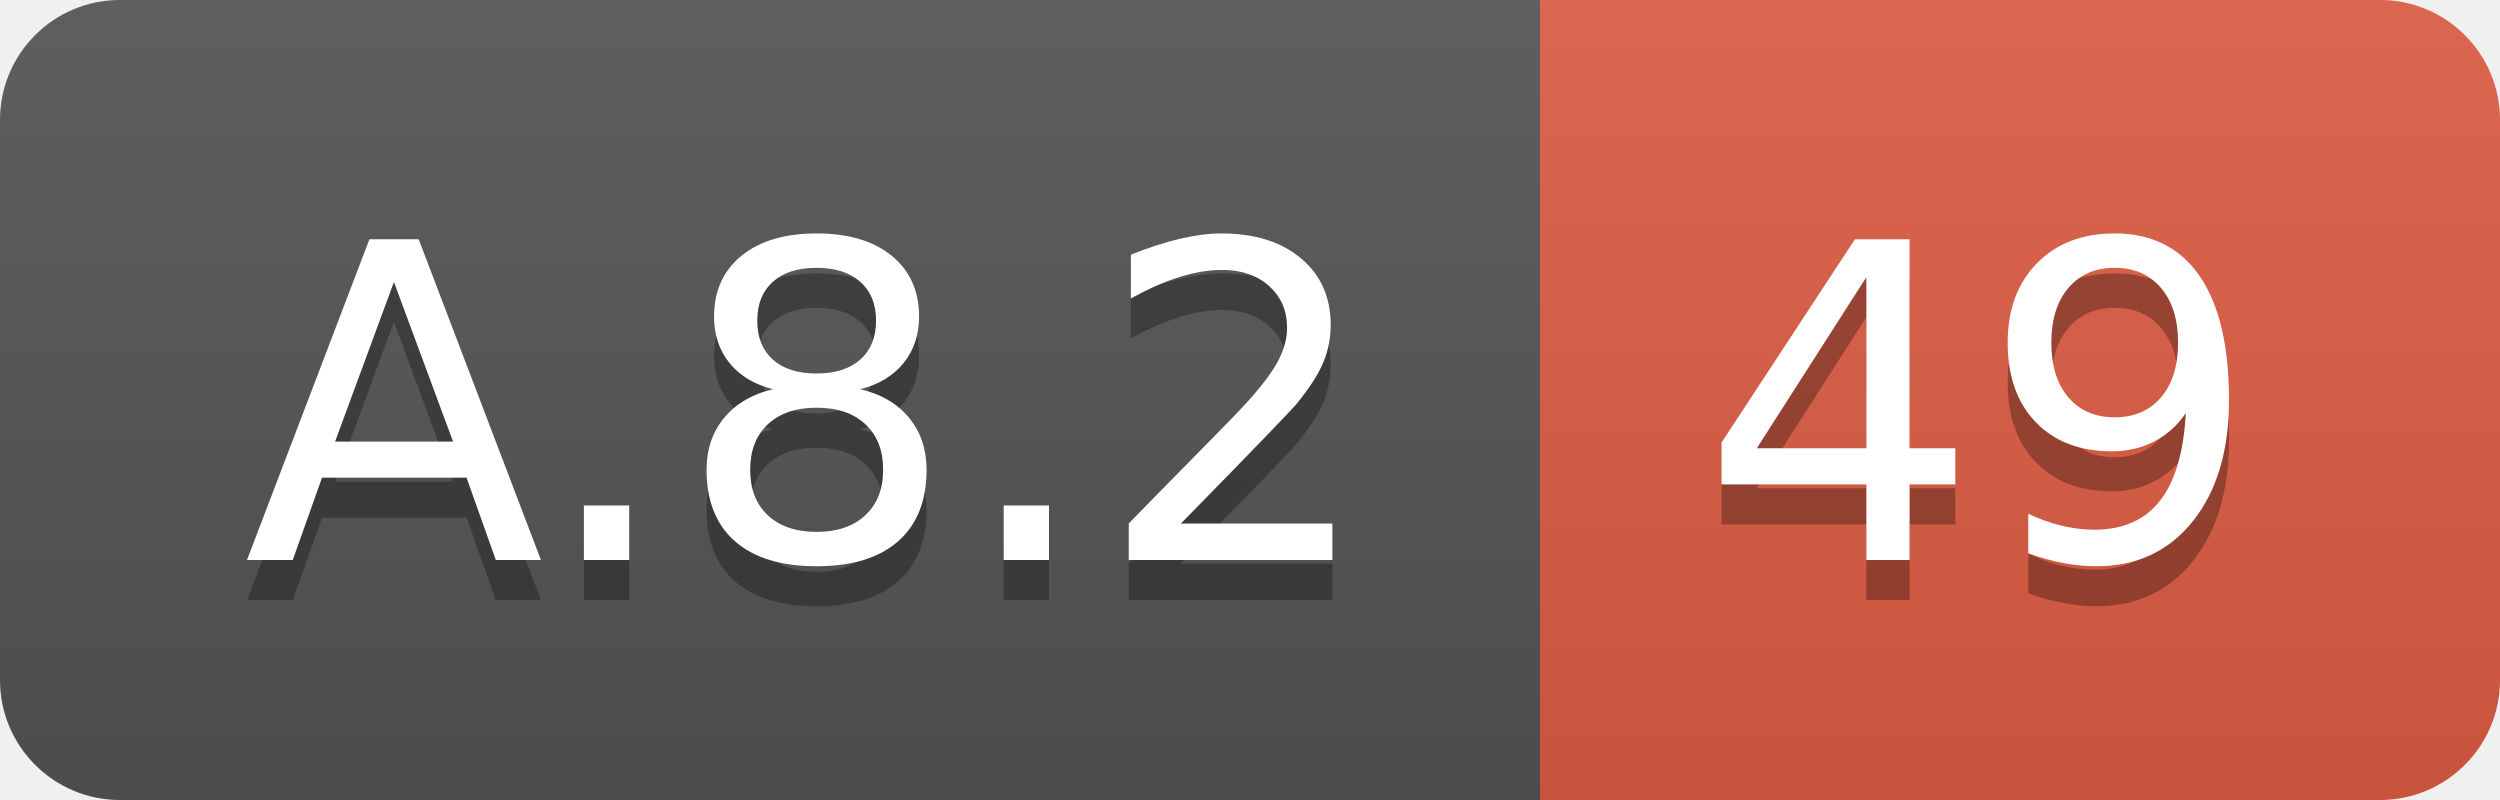
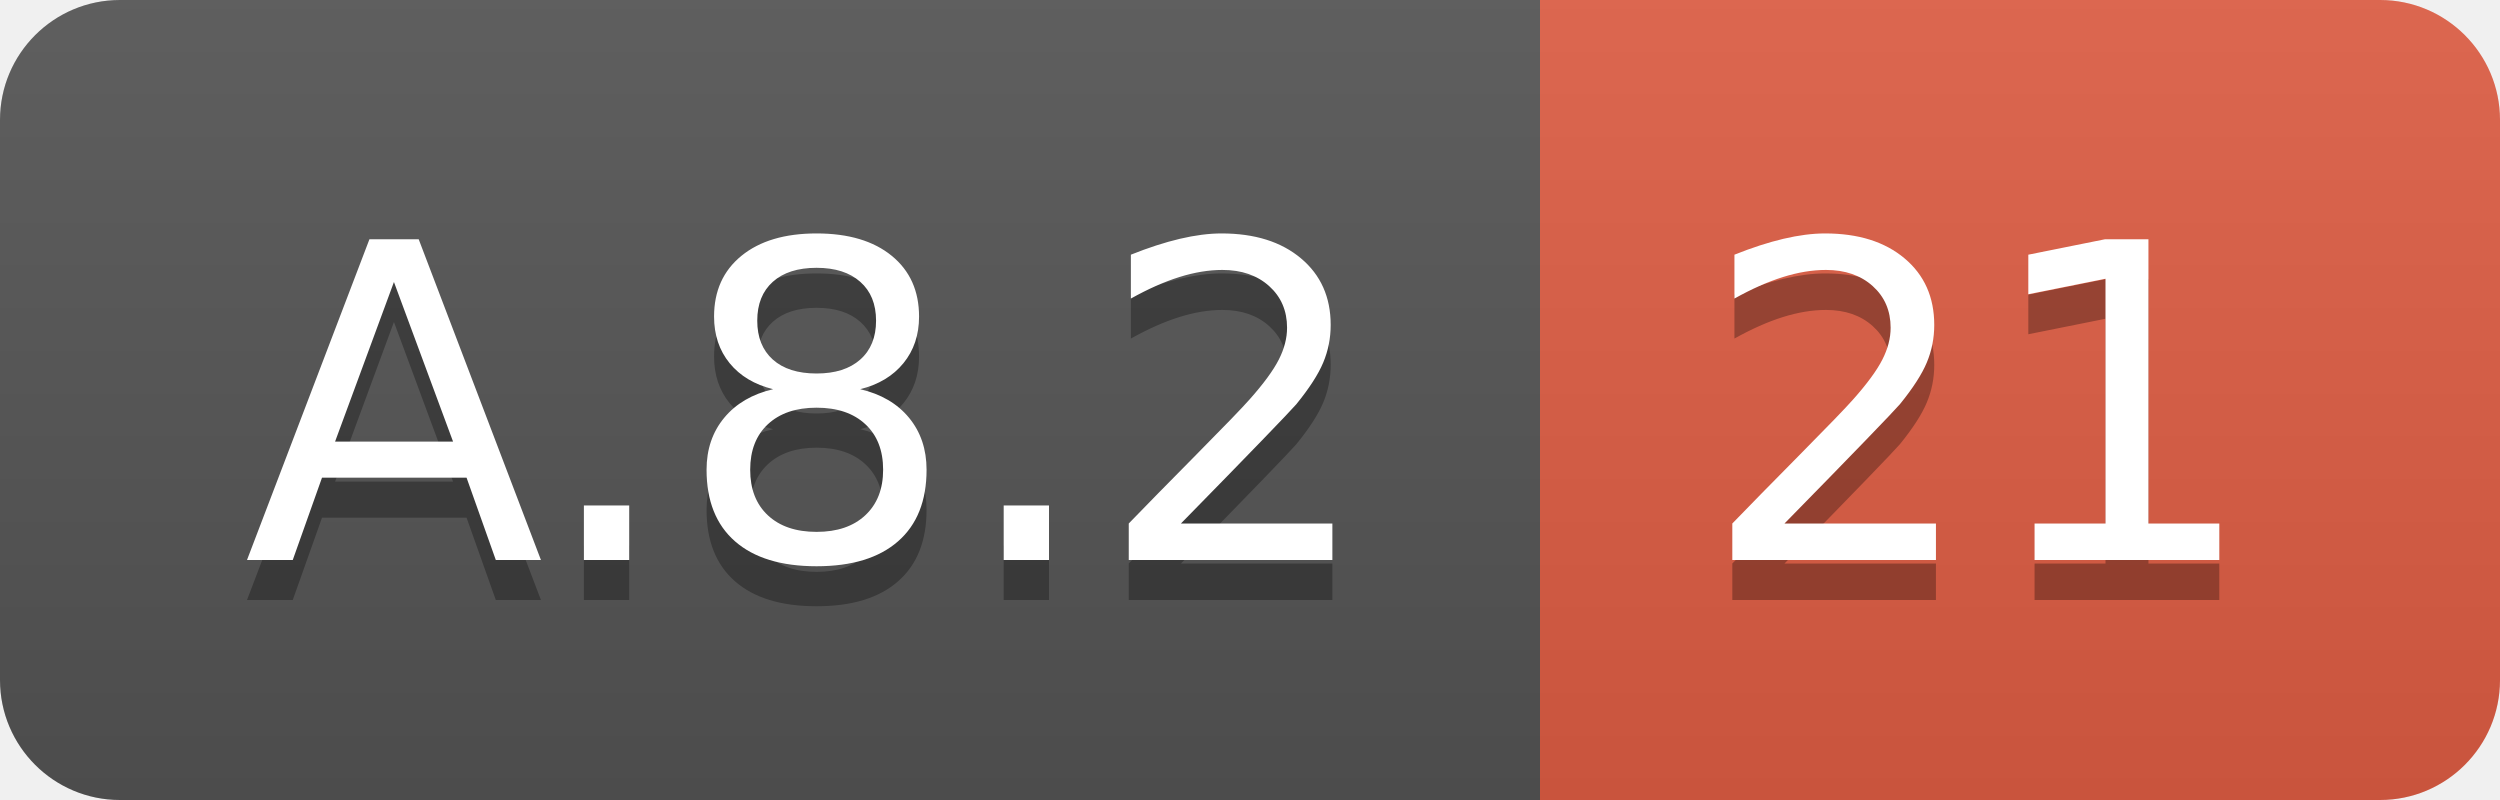
<svg xmlns="http://www.w3.org/2000/svg" width="62.5" height="20">
  <linearGradient id="smooth" x2="0" y2="100%">
    <stop offset="0" stop-color="#bbb" stop-opacity=".1" />
    <stop offset="1" stop-opacity=".1" />
  </linearGradient>
  <clipPath id="round">
    <rect width="62.5" height="20" rx="3" fill="#fff" />
  </clipPath>
  <g clip-path="url(#round)">
    <rect width="38.5" height="20" fill="#555" />
    <rect x="38.5" width="24.0" height="20" fill="#e05d44" />
    <rect width="62.5" height="20" fill="url(#smooth)" />
  </g>
  <g fill="#fff" text-anchor="middle" font-family="DejaVu Sans,Verdana,Geneva,sans-serif" font-size="110">
    <text x="202.5" y="150" fill="#010101" fill-opacity=".3" transform="scale(0.1)" textLength="285.0" lengthAdjust="spacing">A.8.2</text>
    <text x="202.5" y="140" transform="scale(0.1)" textLength="285.0" lengthAdjust="spacing">A.8.2</text>
-     <text x="495.0" y="150" fill="#010101" fill-opacity=".3" transform="scale(0.1)" textLength="140.0" lengthAdjust="spacing">49</text>
-     <text x="495.0" y="140" transform="scale(0.1)" textLength="140.0" lengthAdjust="spacing">49</text>
+     <text x="495.0" y="150" fill="#010101" fill-opacity=".3" transform="scale(0.1)" textLength="140.0" lengthAdjust="spacing">21</text>
+     <text x="495.0" y="140" transform="scale(0.1)" textLength="140.0" lengthAdjust="spacing">21</text>
  </g>
</svg>
